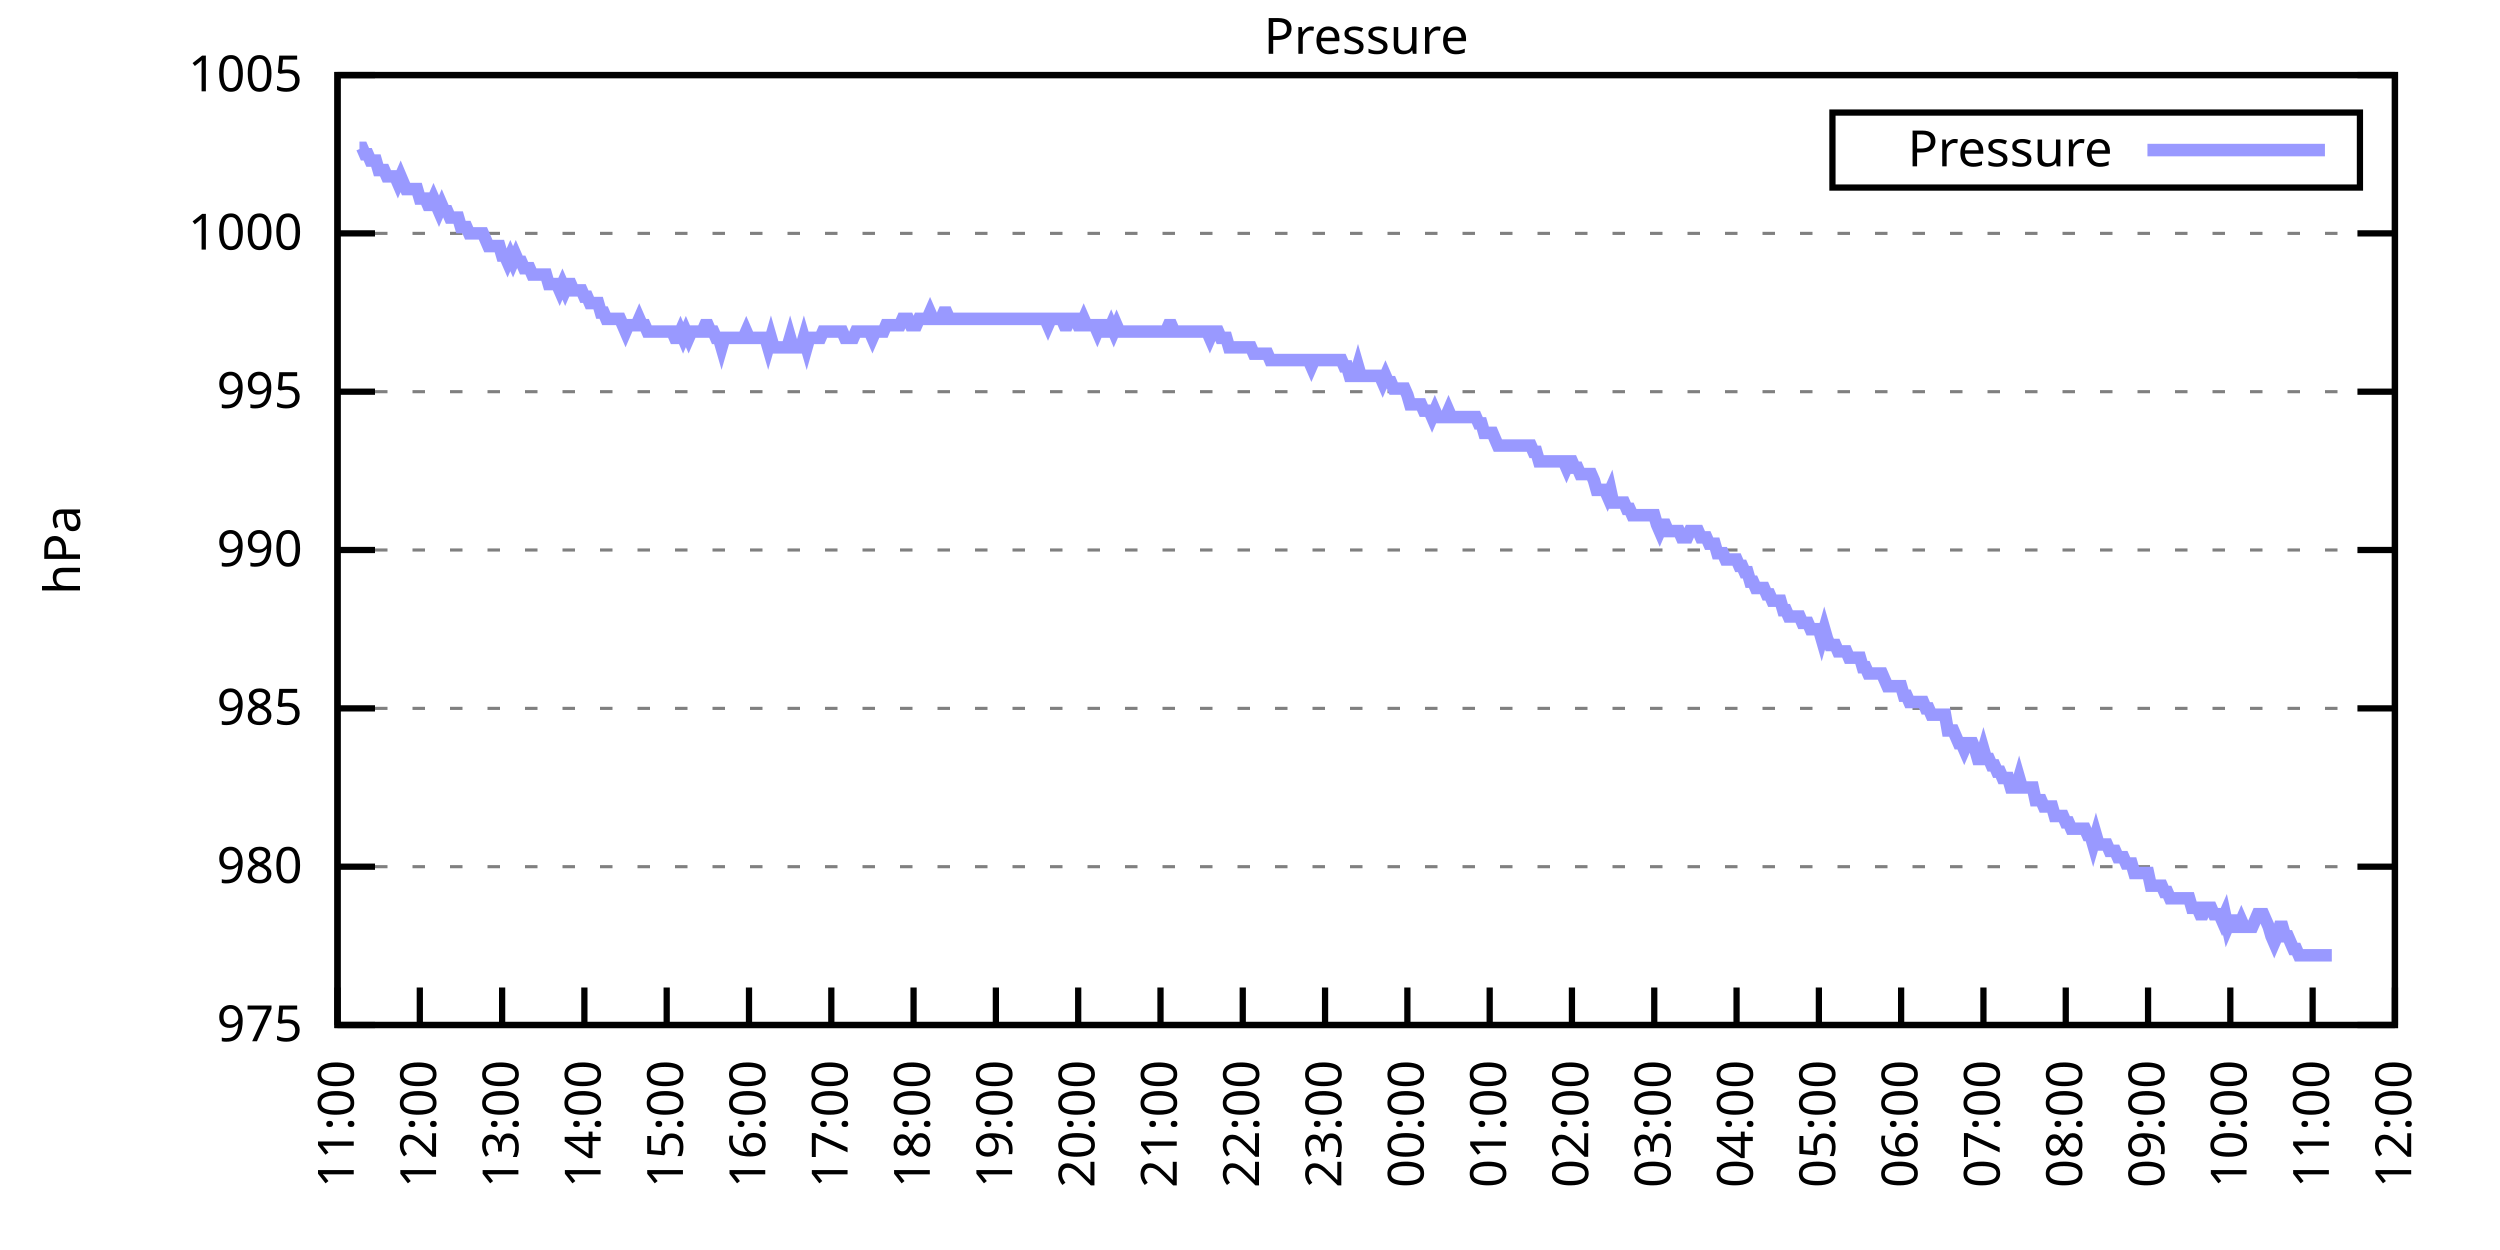
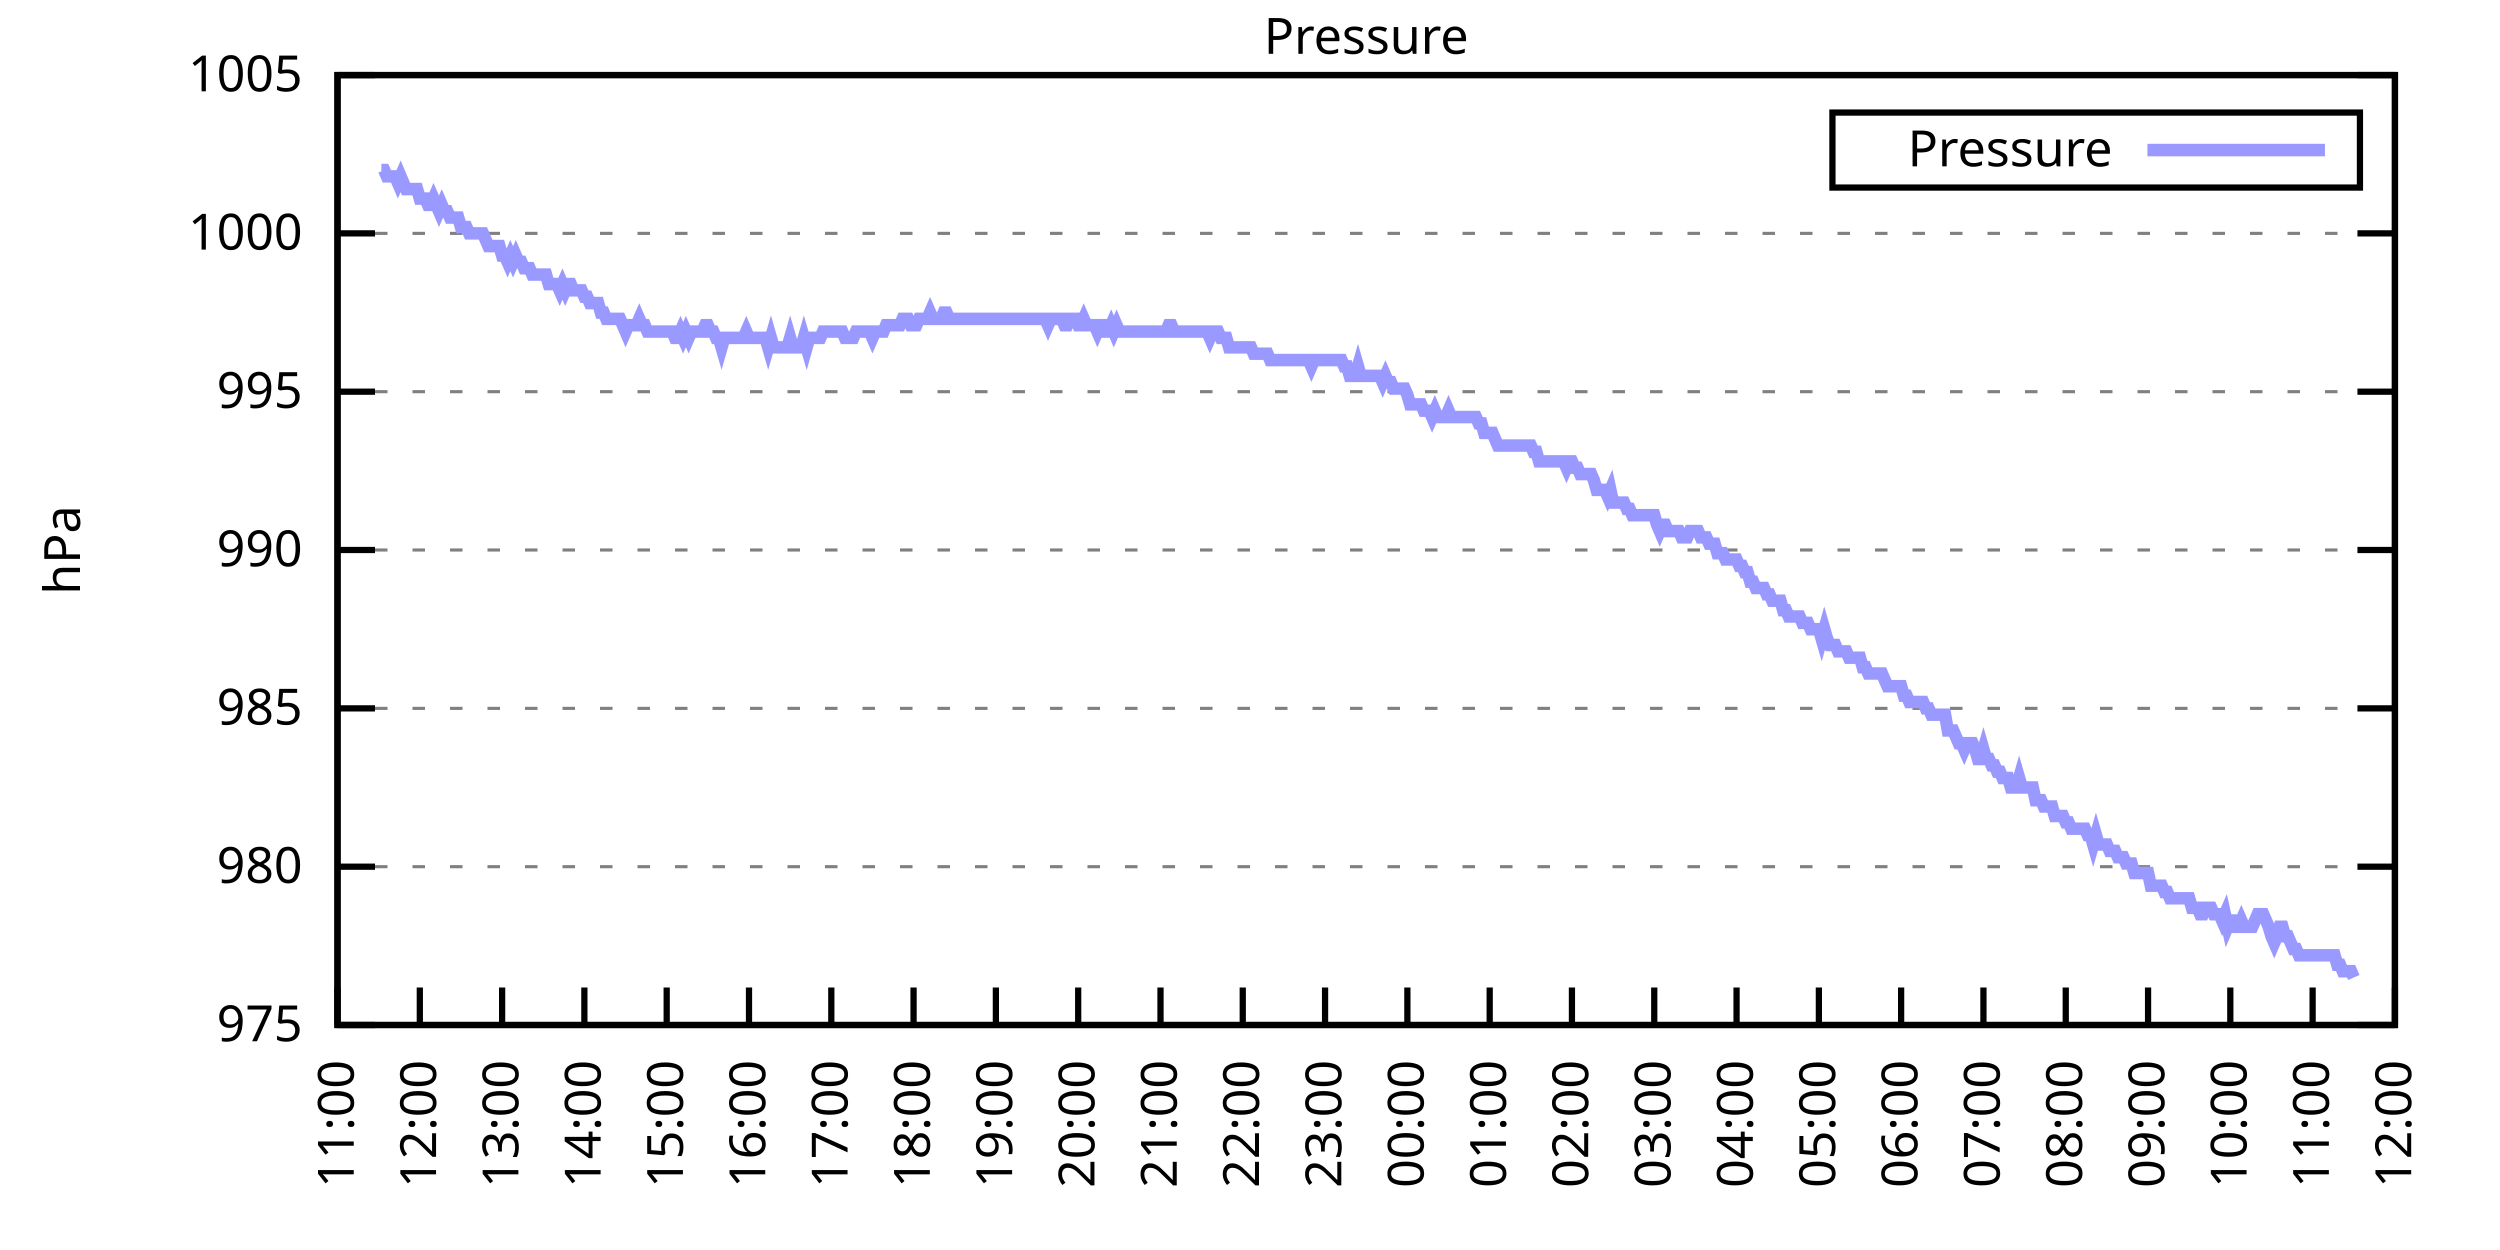
<svg xmlns="http://www.w3.org/2000/svg" xmlns:xlink="http://www.w3.org/1999/xlink" width="400" height="200" viewBox="0 0 400 200">
  <g id="gnuplot_canvas">
    <rect x="0" y="0" width="400" height="200" fill="none" />
    <defs>
      <circle id="gpDot" r="0.5" stroke-width="0.5" stroke="currentColor" />
      <path id="gpPt0" stroke-width="0.333" stroke="currentColor" d="M-1,0 h2 M0,-1 v2" />
      <path id="gpPt1" stroke-width="0.333" stroke="currentColor" d="M-1,-1 L1,1 M1,-1 L-1,1" />
      <path id="gpPt2" stroke-width="0.333" stroke="currentColor" d="M-1,0 L1,0 M0,-1 L0,1 M-1,-1 L1,1 M-1,1 L1,-1" />
      <rect id="gpPt3" stroke-width="0.333" stroke="currentColor" x="-1" y="-1" width="2" height="2" />
      <rect id="gpPt4" stroke-width="0.333" stroke="currentColor" fill="currentColor" x="-1" y="-1" width="2" height="2" />
      <circle id="gpPt5" stroke-width="0.333" stroke="currentColor" cx="0" cy="0" r="1" />
      <use xlink:href="#gpPt5" id="gpPt6" fill="currentColor" stroke="none" />
      <path id="gpPt7" stroke-width="0.333" stroke="currentColor" d="M0,-1.33 L-1.33,0.67 L1.33,0.67 z" />
      <use xlink:href="#gpPt7" id="gpPt8" fill="currentColor" stroke="none" />
      <use xlink:href="#gpPt7" id="gpPt9" stroke="currentColor" transform="rotate(180)" />
      <use xlink:href="#gpPt9" id="gpPt10" fill="currentColor" stroke="none" />
      <use xlink:href="#gpPt3" id="gpPt11" stroke="currentColor" transform="rotate(45)" />
      <use xlink:href="#gpPt11" id="gpPt12" fill="currentColor" stroke="none" />
      <path id="gpPt13" stroke-width="0.333" stroke="currentColor" d="M0,1.330 L1.265,0.411 L0.782,-1.067 L-0.782,-1.076 L-1.265,0.411 z" />
      <use xlink:href="#gpPt13" id="gpPt14" fill="currentColor" stroke="none" />
      <filter id="textbox" filterUnits="objectBoundingBox" x="0" y="0" height="1" width="1">
        <feFlood flood-color="white" flood-opacity="1" result="bgnd" />
        <feComposite in="SourceGraphic" in2="bgnd" operator="atop" />
      </filter>
      <filter id="greybox" filterUnits="objectBoundingBox" x="0" y="0" height="1" width="1">
        <feFlood flood-color="lightgrey" flood-opacity="1" result="grey" />
        <feComposite in="SourceGraphic" in2="grey" operator="atop" />
      </filter>
    </defs>
    <g fill="none" color="white" stroke="currentColor" stroke-width="1.00" stroke-linecap="butt" stroke-linejoin="miter">
</g>
    <g fill="none" color="black" stroke="currentColor" stroke-width="1.00" stroke-linecap="butt" stroke-linejoin="miter">
      <g stroke="none" shape-rendering="crispEdges">
        <polygon fill="rgb(255, 255, 255)" points="54.00,164.00 383.18,164.00 383.18,12.02 54.00,12.02 " />
      </g>
    </g>
    <g fill="none" color="black" stroke="currentColor" stroke-width="1.00" stroke-linecap="butt" stroke-linejoin="miter">
</g>
    <g fill="none" color="black" stroke="black" stroke-width="0.50" stroke-linecap="butt" stroke-linejoin="miter">
</g>
    <g fill="none" color="gray" stroke="currentColor" stroke-width="0.50" stroke-linecap="butt" stroke-linejoin="miter">
      <path stroke="gray" stroke-dasharray="2,4" class="gridline" d="M54.00,164.00 L383.19,164.00  " />
    </g>
    <g fill="none" color="gray" stroke="gray" stroke-width="1.00" stroke-linecap="butt" stroke-linejoin="miter">
</g>
    <g fill="none" color="black" stroke="currentColor" stroke-width="1.00" stroke-linecap="butt" stroke-linejoin="miter">
      <path stroke="black" d="M54.00,164.00 L60.00,164.00 M383.19,164.00 L377.19,164.00  " />
      <g transform="translate(48.40,166.60)" stroke="none" fill="black" font-family="Sans" font-size="8.00" text-anchor="end">
        <text>
          <tspan font-family="Sans"> 975</tspan>
        </text>
      </g>
    </g>
    <g fill="none" color="black" stroke="currentColor" stroke-width="1.00" stroke-linecap="butt" stroke-linejoin="miter">
</g>
    <g fill="none" color="black" stroke="black" stroke-width="0.50" stroke-linecap="butt" stroke-linejoin="miter">
</g>
    <g fill="none" color="gray" stroke="currentColor" stroke-width="0.50" stroke-linecap="butt" stroke-linejoin="miter">
      <path stroke="gray" stroke-dasharray="2,4" class="gridline" d="M54.00,138.67 L383.19,138.67  " />
    </g>
    <g fill="none" color="gray" stroke="gray" stroke-width="1.00" stroke-linecap="butt" stroke-linejoin="miter">
</g>
    <g fill="none" color="black" stroke="currentColor" stroke-width="1.00" stroke-linecap="butt" stroke-linejoin="miter">
      <path stroke="black" d="M54.00,138.67 L60.00,138.67 M383.19,138.67 L377.19,138.67  " />
      <g transform="translate(48.40,141.27)" stroke="none" fill="black" font-family="Sans" font-size="8.00" text-anchor="end">
        <text>
          <tspan font-family="Sans"> 980</tspan>
        </text>
      </g>
    </g>
    <g fill="none" color="black" stroke="currentColor" stroke-width="1.00" stroke-linecap="butt" stroke-linejoin="miter">
</g>
    <g fill="none" color="black" stroke="black" stroke-width="0.50" stroke-linecap="butt" stroke-linejoin="miter">
</g>
    <g fill="none" color="gray" stroke="currentColor" stroke-width="0.50" stroke-linecap="butt" stroke-linejoin="miter">
      <path stroke="gray" stroke-dasharray="2,4" class="gridline" d="M54.00,113.34 L383.19,113.34  " />
    </g>
    <g fill="none" color="gray" stroke="gray" stroke-width="1.00" stroke-linecap="butt" stroke-linejoin="miter">
</g>
    <g fill="none" color="black" stroke="currentColor" stroke-width="1.00" stroke-linecap="butt" stroke-linejoin="miter">
      <path stroke="black" d="M54.00,113.34 L60.00,113.34 M383.19,113.34 L377.19,113.34  " />
      <g transform="translate(48.40,115.94)" stroke="none" fill="black" font-family="Sans" font-size="8.00" text-anchor="end">
        <text>
          <tspan font-family="Sans"> 985</tspan>
        </text>
      </g>
    </g>
    <g fill="none" color="black" stroke="currentColor" stroke-width="1.00" stroke-linecap="butt" stroke-linejoin="miter">
</g>
    <g fill="none" color="black" stroke="black" stroke-width="0.50" stroke-linecap="butt" stroke-linejoin="miter">
</g>
    <g fill="none" color="gray" stroke="currentColor" stroke-width="0.50" stroke-linecap="butt" stroke-linejoin="miter">
      <path stroke="gray" stroke-dasharray="2,4" class="gridline" d="M54.00,88.00 L383.19,88.00  " />
    </g>
    <g fill="none" color="gray" stroke="gray" stroke-width="1.00" stroke-linecap="butt" stroke-linejoin="miter">
</g>
    <g fill="none" color="black" stroke="currentColor" stroke-width="1.00" stroke-linecap="butt" stroke-linejoin="miter">
      <path stroke="black" d="M54.00,88.00 L60.00,88.00 M383.19,88.00 L377.19,88.00  " />
      <g transform="translate(48.40,90.60)" stroke="none" fill="black" font-family="Sans" font-size="8.00" text-anchor="end">
        <text>
          <tspan font-family="Sans"> 990</tspan>
        </text>
      </g>
    </g>
    <g fill="none" color="black" stroke="currentColor" stroke-width="1.00" stroke-linecap="butt" stroke-linejoin="miter">
</g>
    <g fill="none" color="black" stroke="black" stroke-width="0.50" stroke-linecap="butt" stroke-linejoin="miter">
</g>
    <g fill="none" color="gray" stroke="currentColor" stroke-width="0.50" stroke-linecap="butt" stroke-linejoin="miter">
      <path stroke="gray" stroke-dasharray="2,4" class="gridline" d="M54.00,62.67 L383.19,62.67  " />
    </g>
    <g fill="none" color="gray" stroke="gray" stroke-width="1.00" stroke-linecap="butt" stroke-linejoin="miter">
</g>
    <g fill="none" color="black" stroke="currentColor" stroke-width="1.00" stroke-linecap="butt" stroke-linejoin="miter">
      <path stroke="black" d="M54.00,62.67 L60.00,62.67 M383.19,62.67 L377.19,62.67  " />
      <g transform="translate(48.40,65.27)" stroke="none" fill="black" font-family="Sans" font-size="8.00" text-anchor="end">
        <text>
          <tspan font-family="Sans"> 995</tspan>
        </text>
      </g>
    </g>
    <g fill="none" color="black" stroke="currentColor" stroke-width="1.00" stroke-linecap="butt" stroke-linejoin="miter">
</g>
    <g fill="none" color="black" stroke="black" stroke-width="0.50" stroke-linecap="butt" stroke-linejoin="miter">
</g>
    <g fill="none" color="gray" stroke="currentColor" stroke-width="0.50" stroke-linecap="butt" stroke-linejoin="miter">
      <path stroke="gray" stroke-dasharray="2,4" class="gridline" d="M54.00,37.34 L383.19,37.34  " />
    </g>
    <g fill="none" color="gray" stroke="gray" stroke-width="1.00" stroke-linecap="butt" stroke-linejoin="miter">
</g>
    <g fill="none" color="black" stroke="currentColor" stroke-width="1.00" stroke-linecap="butt" stroke-linejoin="miter">
      <path stroke="black" d="M54.00,37.34 L60.00,37.34 M383.19,37.34 L377.19,37.34  " />
      <g transform="translate(48.40,39.94)" stroke="none" fill="black" font-family="Sans" font-size="8.00" text-anchor="end">
        <text>
          <tspan font-family="Sans"> 1000</tspan>
        </text>
      </g>
    </g>
    <g fill="none" color="black" stroke="currentColor" stroke-width="1.00" stroke-linecap="butt" stroke-linejoin="miter">
</g>
    <g fill="none" color="black" stroke="black" stroke-width="0.50" stroke-linecap="butt" stroke-linejoin="miter">
</g>
    <g fill="none" color="gray" stroke="currentColor" stroke-width="0.50" stroke-linecap="butt" stroke-linejoin="miter">
      <path stroke="gray" stroke-dasharray="2,4" class="gridline" d="M54.00,12.01 L383.19,12.01  " />
    </g>
    <g fill="none" color="gray" stroke="gray" stroke-width="1.00" stroke-linecap="butt" stroke-linejoin="miter">
</g>
    <g fill="none" color="black" stroke="currentColor" stroke-width="1.00" stroke-linecap="butt" stroke-linejoin="miter">
      <path stroke="black" d="M54.00,12.01 L60.00,12.01 M383.19,12.01 L377.19,12.01  " />
      <g transform="translate(48.40,14.61)" stroke="none" fill="black" font-family="Sans" font-size="8.00" text-anchor="end">
        <text>
          <tspan font-family="Sans"> 1005</tspan>
        </text>
      </g>
    </g>
    <g fill="none" color="black" stroke="currentColor" stroke-width="1.00" stroke-linecap="butt" stroke-linejoin="miter">
      <path stroke="black" d="M54.00,164.00 L54.00,158.00  " />
      <g transform="translate(56.60,169.60) rotate(270.00)" stroke="none" fill="black" font-family="Sans" font-size="8.00" text-anchor="end">
        <text>
          <tspan font-family="Sans">11:00</tspan>
        </text>
      </g>
    </g>
    <g fill="none" color="black" stroke="currentColor" stroke-width="1.00" stroke-linecap="butt" stroke-linejoin="miter">
      <path stroke="black" d="M67.17,164.00 L67.17,158.00  " />
      <g transform="translate(69.77,169.60) rotate(270.00)" stroke="none" fill="black" font-family="Sans" font-size="8.00" text-anchor="end">
        <text>
          <tspan font-family="Sans">12:00</tspan>
        </text>
      </g>
    </g>
    <g fill="none" color="black" stroke="currentColor" stroke-width="1.00" stroke-linecap="butt" stroke-linejoin="miter">
      <path stroke="black" d="M80.34,164.00 L80.34,158.00  " />
      <g transform="translate(82.94,169.60) rotate(270.00)" stroke="none" fill="black" font-family="Sans" font-size="8.00" text-anchor="end">
        <text>
          <tspan font-family="Sans">13:00</tspan>
        </text>
      </g>
    </g>
    <g fill="none" color="black" stroke="currentColor" stroke-width="1.00" stroke-linecap="butt" stroke-linejoin="miter">
      <path stroke="black" d="M93.50,164.00 L93.50,158.00  " />
      <g transform="translate(96.10,169.60) rotate(270.00)" stroke="none" fill="black" font-family="Sans" font-size="8.00" text-anchor="end">
        <text>
          <tspan font-family="Sans">14:00</tspan>
        </text>
      </g>
    </g>
    <g fill="none" color="black" stroke="currentColor" stroke-width="1.00" stroke-linecap="butt" stroke-linejoin="miter">
      <path stroke="black" d="M106.67,164.00 L106.67,158.00  " />
      <g transform="translate(109.27,169.60) rotate(270.00)" stroke="none" fill="black" font-family="Sans" font-size="8.00" text-anchor="end">
        <text>
          <tspan font-family="Sans">15:00</tspan>
        </text>
      </g>
    </g>
    <g fill="none" color="black" stroke="currentColor" stroke-width="1.00" stroke-linecap="butt" stroke-linejoin="miter">
      <path stroke="black" d="M119.84,164.00 L119.84,158.00  " />
      <g transform="translate(122.44,169.60) rotate(270.00)" stroke="none" fill="black" font-family="Sans" font-size="8.00" text-anchor="end">
        <text>
          <tspan font-family="Sans">16:00</tspan>
        </text>
      </g>
    </g>
    <g fill="none" color="black" stroke="currentColor" stroke-width="1.00" stroke-linecap="butt" stroke-linejoin="miter">
      <path stroke="black" d="M133.01,164.00 L133.01,158.00  " />
      <g transform="translate(135.61,169.60) rotate(270.00)" stroke="none" fill="black" font-family="Sans" font-size="8.00" text-anchor="end">
        <text>
          <tspan font-family="Sans">17:00</tspan>
        </text>
      </g>
    </g>
    <g fill="none" color="black" stroke="currentColor" stroke-width="1.00" stroke-linecap="butt" stroke-linejoin="miter">
      <path stroke="black" d="M146.17,164.00 L146.17,158.00  " />
      <g transform="translate(148.77,169.60) rotate(270.00)" stroke="none" fill="black" font-family="Sans" font-size="8.00" text-anchor="end">
        <text>
          <tspan font-family="Sans">18:00</tspan>
        </text>
      </g>
    </g>
    <g fill="none" color="black" stroke="currentColor" stroke-width="1.00" stroke-linecap="butt" stroke-linejoin="miter">
      <path stroke="black" d="M159.34,164.00 L159.34,158.00  " />
      <g transform="translate(161.94,169.60) rotate(270.00)" stroke="none" fill="black" font-family="Sans" font-size="8.00" text-anchor="end">
        <text>
          <tspan font-family="Sans">19:00</tspan>
        </text>
      </g>
    </g>
    <g fill="none" color="black" stroke="currentColor" stroke-width="1.00" stroke-linecap="butt" stroke-linejoin="miter">
      <path stroke="black" d="M172.51,164.00 L172.51,158.00  " />
      <g transform="translate(175.11,169.60) rotate(270.00)" stroke="none" fill="black" font-family="Sans" font-size="8.00" text-anchor="end">
        <text>
          <tspan font-family="Sans">20:00</tspan>
        </text>
      </g>
    </g>
    <g fill="none" color="black" stroke="currentColor" stroke-width="1.00" stroke-linecap="butt" stroke-linejoin="miter">
      <path stroke="black" d="M185.68,164.00 L185.68,158.00  " />
      <g transform="translate(188.28,169.60) rotate(270.00)" stroke="none" fill="black" font-family="Sans" font-size="8.00" text-anchor="end">
        <text>
          <tspan font-family="Sans">21:00</tspan>
        </text>
      </g>
    </g>
    <g fill="none" color="black" stroke="currentColor" stroke-width="1.00" stroke-linecap="butt" stroke-linejoin="miter">
      <path stroke="black" d="M198.84,164.00 L198.84,158.00  " />
      <g transform="translate(201.44,169.60) rotate(270.00)" stroke="none" fill="black" font-family="Sans" font-size="8.00" text-anchor="end">
        <text>
          <tspan font-family="Sans">22:00</tspan>
        </text>
      </g>
    </g>
    <g fill="none" color="black" stroke="currentColor" stroke-width="1.00" stroke-linecap="butt" stroke-linejoin="miter">
      <path stroke="black" d="M212.01,164.00 L212.01,158.00  " />
      <g transform="translate(214.61,169.60) rotate(270.00)" stroke="none" fill="black" font-family="Sans" font-size="8.00" text-anchor="end">
        <text>
          <tspan font-family="Sans">23:00</tspan>
        </text>
      </g>
    </g>
    <g fill="none" color="black" stroke="currentColor" stroke-width="1.00" stroke-linecap="butt" stroke-linejoin="miter">
      <path stroke="black" d="M225.18,164.00 L225.18,158.00  " />
      <g transform="translate(227.78,169.60) rotate(270.00)" stroke="none" fill="black" font-family="Sans" font-size="8.00" text-anchor="end">
        <text>
          <tspan font-family="Sans">00:00</tspan>
        </text>
      </g>
    </g>
    <g fill="none" color="black" stroke="currentColor" stroke-width="1.00" stroke-linecap="butt" stroke-linejoin="miter">
      <path stroke="black" d="M238.35,164.00 L238.35,158.00  " />
      <g transform="translate(240.95,169.60) rotate(270.00)" stroke="none" fill="black" font-family="Sans" font-size="8.00" text-anchor="end">
        <text>
          <tspan font-family="Sans">01:00</tspan>
        </text>
      </g>
    </g>
    <g fill="none" color="black" stroke="currentColor" stroke-width="1.00" stroke-linecap="butt" stroke-linejoin="miter">
      <path stroke="black" d="M251.51,164.00 L251.51,158.00  " />
      <g transform="translate(254.11,169.60) rotate(270.00)" stroke="none" fill="black" font-family="Sans" font-size="8.00" text-anchor="end">
        <text>
          <tspan font-family="Sans">02:00</tspan>
        </text>
      </g>
    </g>
    <g fill="none" color="black" stroke="currentColor" stroke-width="1.00" stroke-linecap="butt" stroke-linejoin="miter">
      <path stroke="black" d="M264.68,164.00 L264.68,158.00  " />
      <g transform="translate(267.28,169.60) rotate(270.00)" stroke="none" fill="black" font-family="Sans" font-size="8.00" text-anchor="end">
        <text>
          <tspan font-family="Sans">03:00</tspan>
        </text>
      </g>
    </g>
    <g fill="none" color="black" stroke="currentColor" stroke-width="1.00" stroke-linecap="butt" stroke-linejoin="miter">
      <path stroke="black" d="M277.85,164.00 L277.85,158.00  " />
      <g transform="translate(280.45,169.60) rotate(270.00)" stroke="none" fill="black" font-family="Sans" font-size="8.00" text-anchor="end">
        <text>
          <tspan font-family="Sans">04:00</tspan>
        </text>
      </g>
    </g>
    <g fill="none" color="black" stroke="currentColor" stroke-width="1.00" stroke-linecap="butt" stroke-linejoin="miter">
      <path stroke="black" d="M291.02,164.00 L291.02,158.00  " />
      <g transform="translate(293.62,169.60) rotate(270.00)" stroke="none" fill="black" font-family="Sans" font-size="8.00" text-anchor="end">
        <text>
          <tspan font-family="Sans">05:00</tspan>
        </text>
      </g>
    </g>
    <g fill="none" color="black" stroke="currentColor" stroke-width="1.00" stroke-linecap="butt" stroke-linejoin="miter">
      <path stroke="black" d="M304.18,164.00 L304.18,158.00  " />
      <g transform="translate(306.78,169.60) rotate(270.00)" stroke="none" fill="black" font-family="Sans" font-size="8.00" text-anchor="end">
        <text>
          <tspan font-family="Sans">06:00</tspan>
        </text>
      </g>
    </g>
    <g fill="none" color="black" stroke="currentColor" stroke-width="1.00" stroke-linecap="butt" stroke-linejoin="miter">
      <path stroke="black" d="M317.35,164.00 L317.35,158.00  " />
      <g transform="translate(319.95,169.60) rotate(270.00)" stroke="none" fill="black" font-family="Sans" font-size="8.00" text-anchor="end">
        <text>
          <tspan font-family="Sans">07:00</tspan>
        </text>
      </g>
    </g>
    <g fill="none" color="black" stroke="currentColor" stroke-width="1.00" stroke-linecap="butt" stroke-linejoin="miter">
      <path stroke="black" d="M330.52,164.00 L330.52,158.00  " />
      <g transform="translate(333.12,169.60) rotate(270.00)" stroke="none" fill="black" font-family="Sans" font-size="8.00" text-anchor="end">
        <text>
          <tspan font-family="Sans">08:00</tspan>
        </text>
      </g>
    </g>
    <g fill="none" color="black" stroke="currentColor" stroke-width="1.00" stroke-linecap="butt" stroke-linejoin="miter">
      <path stroke="black" d="M343.69,164.00 L343.69,158.00  " />
      <g transform="translate(346.29,169.60) rotate(270.00)" stroke="none" fill="black" font-family="Sans" font-size="8.00" text-anchor="end">
        <text>
          <tspan font-family="Sans">09:00</tspan>
        </text>
      </g>
    </g>
    <g fill="none" color="black" stroke="currentColor" stroke-width="1.00" stroke-linecap="butt" stroke-linejoin="miter">
      <path stroke="black" d="M356.85,164.00 L356.85,158.00  " />
      <g transform="translate(359.45,169.60) rotate(270.00)" stroke="none" fill="black" font-family="Sans" font-size="8.00" text-anchor="end">
        <text>
          <tspan font-family="Sans">10:00</tspan>
        </text>
      </g>
    </g>
    <g fill="none" color="black" stroke="currentColor" stroke-width="1.00" stroke-linecap="butt" stroke-linejoin="miter">
      <path stroke="black" d="M370.02,164.00 L370.02,158.00  " />
      <g transform="translate(372.62,169.60) rotate(270.00)" stroke="none" fill="black" font-family="Sans" font-size="8.00" text-anchor="end">
        <text>
          <tspan font-family="Sans">11:00</tspan>
        </text>
      </g>
    </g>
    <g fill="none" color="black" stroke="currentColor" stroke-width="1.00" stroke-linecap="butt" stroke-linejoin="miter">
      <path stroke="black" d="M383.19,164.00 L383.19,158.00  " />
      <g transform="translate(385.79,169.60) rotate(270.00)" stroke="none" fill="black" font-family="Sans" font-size="8.00" text-anchor="end">
        <text>
          <tspan font-family="Sans">12:00</tspan>
        </text>
      </g>
    </g>
    <g fill="none" color="black" stroke="currentColor" stroke-width="1.00" stroke-linecap="butt" stroke-linejoin="miter">
</g>
    <g fill="none" color="black" stroke="currentColor" stroke-width="1.00" stroke-linecap="butt" stroke-linejoin="miter">
      <path stroke="black" d="M54.00,12.01 L54.00,164.00 L383.19,164.00 L383.19,12.01 L54.00,12.01 Z  " />
    </g>
    <g fill="none" color="black" stroke="currentColor" stroke-width="1.00" stroke-linecap="butt" stroke-linejoin="miter">
</g>
    <g fill="none" color="black" stroke="currentColor" stroke-width="1.00" stroke-linecap="butt" stroke-linejoin="miter">
      <path stroke="black" d="M293.19,30.01 L293.19,18.01 L377.59,18.01 L377.59,30.01 L293.19,30.01 Z  " />
    </g>
    <g id="Pressure_plot_1">
      <g fill="none" color="white" stroke="black" stroke-width="2.00" stroke-linecap="butt" stroke-linejoin="miter">
</g>
      <g fill="none" color="black" stroke="currentColor" stroke-width="2.00" stroke-linecap="butt" stroke-linejoin="miter">
        <g transform="translate(337.99,26.61)" stroke="none" fill="black" font-family="Sans" font-size="8.00" text-anchor="end">
          <text>
            <tspan font-family="Sans">Pressure</tspan>
          </text>
        </g>
      </g>
      <g fill="none" color="black" stroke="currentColor" stroke-width="2.00" stroke-linecap="butt" stroke-linejoin="miter">
-         <path stroke="rgb(153, 153, 255)" d="M343.59,24.01 L371.99,24.01 M57.51,23.66 L57.95,23.66 L58.39,24.68 L58.83,24.68 L59.27,25.69 L59.71,25.69   L60.14,25.69 L60.58,27.21 L61.02,27.21 L61.46,27.21 L61.90,28.22 L62.34,28.22 L62.78,28.22 L63.22,28.22   L63.66,29.24 L64.10,28.22 L64.53,29.24 L64.97,30.25 L65.41,30.25 L65.85,30.25 L66.29,30.25 L66.73,30.25   L67.17,31.77 L67.61,31.77 L68.05,31.77 L68.48,32.78 L68.92,32.78 L69.36,31.77 L69.80,32.78 L70.24,33.80   L70.68,32.78 L71.12,33.80 L71.56,33.80 L72.00,34.81 L72.43,34.81 L72.87,34.81 L73.31,34.81 L73.75,36.33   L74.19,36.33 L74.63,36.33 L75.07,37.34 L75.51,37.34 L75.95,37.34 L76.38,37.34 L76.82,37.34 L77.26,37.34   L77.70,38.35 L78.14,39.37 L78.58,39.37 L79.02,39.37 L79.46,39.37 L79.90,39.37 L80.34,40.89 L80.77,40.89   L81.21,41.90 L81.65,40.89 L82.09,41.90 L82.53,40.89 L82.97,41.90 L83.41,41.90 L83.85,42.91 L84.29,42.91   L84.72,42.91 L85.16,43.93 L85.60,43.93 L86.04,43.93 L86.48,43.93 L86.92,43.93 L87.36,43.93 L87.80,45.45   L88.24,45.45 L88.67,45.45 L89.11,45.45 L89.55,46.46 L89.99,45.45 L90.43,46.46 L90.87,45.45 L91.31,45.45   L91.75,46.46 L92.19,46.46 L92.62,46.46 L93.06,46.46 L93.50,47.47 L93.94,47.47 L94.38,48.49 L94.82,48.49   L95.26,48.49 L95.70,48.49 L96.14,50.01 L96.58,50.01 L97.01,51.02 L97.45,51.02 L97.89,51.02 L98.33,51.02   L98.77,51.02 L99.21,51.02 L99.65,52.03 L100.09,53.05 L100.53,52.03 L100.96,52.03 L101.40,52.03 L101.84,52.03   L102.28,51.02 L102.72,52.03 L103.16,52.03 L103.60,53.05 L104.04,53.05 L104.48,53.05 L104.91,53.05 L105.35,53.05   L105.79,53.05 L106.23,53.05 L106.67,53.05 L107.11,53.05 L107.55,53.05 L107.99,54.06 L108.43,54.06 L108.87,53.05   L109.30,54.06 L109.74,53.05 L110.18,54.06 L110.62,53.05 L111.06,53.05 L111.50,53.05 L111.94,53.05 L112.38,53.05   L112.82,52.03 L113.25,52.03 L113.69,53.05 L114.13,53.05 L114.57,54.06 L115.01,54.06 L115.45,55.58 L115.89,54.06   L116.33,54.06 L116.77,54.06 L117.20,54.06 L117.64,54.06 L118.08,54.06 L118.52,54.06 L118.96,54.06 L119.40,53.05   L119.84,54.06 L120.28,54.06 L120.72,54.06 L121.15,54.06 L121.59,54.06 L122.03,54.06 L122.47,54.06 L122.91,55.58   L123.35,54.06 L123.79,55.58 L124.23,55.58 L124.67,55.58 L125.11,55.58 L125.54,55.58 L125.98,55.58 L126.42,54.06   L126.86,55.58 L127.30,55.58 L127.74,55.58 L128.18,55.58 L128.62,54.06 L129.06,55.58 L129.49,54.06 L129.93,54.06   L130.37,54.06 L130.81,54.06 L131.25,54.06 L131.69,53.05 L132.13,53.05 L132.57,53.05 L133.01,53.05 L133.44,53.05   L133.88,53.05 L134.32,53.05 L134.76,53.05 L135.20,54.06 L135.64,54.06 L136.08,54.06 L136.52,54.06 L136.96,53.05   L137.39,53.05 L137.83,53.05 L138.27,53.05 L138.71,53.05 L139.15,53.05 L139.59,54.06 L140.03,53.05 L140.47,53.05   L140.91,53.05 L141.35,53.05 L141.78,52.03 L142.22,52.03 L142.66,52.03 L143.10,52.03 L143.54,52.03 L143.98,52.03   L144.42,51.02 L144.86,51.02 L145.30,51.02 L145.73,52.03 L146.17,52.03 L146.61,52.03 L147.05,51.02 L147.49,51.02   L147.93,51.02 L148.37,51.02 L148.81,50.01 L149.25,51.02 L149.68,51.02 L150.12,51.02 L150.56,51.02 L151.00,50.01   L151.44,50.01 L151.88,51.02 L152.32,51.02 L152.76,51.02 L153.20,51.02 L153.63,51.02 L154.07,51.02 L154.51,51.02   L154.95,51.02 L155.39,51.02 L155.83,51.02 L156.27,51.02 L156.71,51.02 L157.15,51.02 L157.59,51.02 L158.02,51.02   L158.46,51.02 L158.90,51.02 L159.34,51.02 L159.78,51.02 L160.22,51.02 L160.66,51.02 L161.10,51.02 L161.54,51.02   L161.97,51.02 L162.41,51.02 L162.85,51.02 L163.29,51.02 L163.73,51.02 L164.17,51.02 L164.61,51.02 L165.05,51.02   L165.49,51.02 L165.92,51.02 L166.36,51.02 L166.80,51.02 L167.24,51.02 L167.68,52.03 L168.12,51.02 L168.56,51.02   L169.00,51.02 L169.44,51.02 L169.87,51.02 L170.31,52.03 L170.75,52.03 L171.19,51.02 L171.63,51.02 L172.07,51.02   L172.51,52.03 L172.95,52.03 L173.39,51.02 L173.83,52.03 L174.26,52.03 L174.70,52.03 L175.14,52.03 L175.58,53.05   L176.02,52.03 L176.46,52.03 L176.90,53.05 L177.34,53.05 L177.78,52.03 L178.21,53.05 L178.65,52.03 L179.09,53.05   L179.53,53.05 L179.97,53.05 L180.41,53.05 L180.85,53.05 L181.29,53.05 L181.73,53.05 L182.16,53.05 L182.60,53.05   L183.04,53.05 L183.48,53.05 L183.92,53.05 L184.36,53.05 L184.80,53.05 L185.24,53.05 L185.68,53.05 L186.11,53.05   L186.55,53.05 L186.99,52.03 L187.43,52.03 L187.87,53.05 L188.31,53.05 L188.75,53.05 L189.19,53.05 L189.63,53.05   L190.07,53.05 L190.50,53.05 L190.94,53.05 L191.38,53.05 L191.82,53.05 L192.26,53.05 L192.70,53.05 L193.14,53.05   L193.58,54.06 L194.02,53.05 L194.45,53.05 L194.89,53.05 L195.33,54.06 L195.77,54.06 L196.21,54.06 L196.65,55.58   L197.09,55.58 L197.53,55.58 L197.97,55.58 L198.40,55.58 L198.84,55.58 L199.28,55.58 L199.72,55.58 L200.16,55.58   L200.60,56.59 L201.04,56.59 L201.48,56.59 L201.92,56.59 L202.35,56.59 L202.79,56.59 L203.23,57.61 L203.67,57.61   L204.11,57.61 L204.55,57.61 L204.99,57.61 L205.43,57.61 L205.87,57.61 L206.31,57.61 L206.74,57.61 L207.18,57.61   L207.62,57.61 L208.06,57.61 L208.50,57.61 L208.94,57.61 L209.38,57.61 L209.82,58.62 L210.26,57.61 L210.69,57.61   L211.13,57.61 L211.57,57.61 L212.01,57.61 L212.45,57.61 L212.89,57.61 L213.33,57.61 L213.77,57.61 L214.21,57.61   L214.64,57.61 L215.08,58.62 L215.52,58.62 L215.96,60.14 L216.40,60.14 L216.84,60.14 L217.28,58.62 L217.72,60.14   L218.16,60.14 L218.60,60.14 L219.03,60.14 L219.47,60.14 L219.91,60.14 L220.35,60.14 L220.79,60.14 L221.23,61.15   L221.67,60.14 L222.11,61.15 L222.55,61.15 L222.98,62.17 L223.42,62.17 L223.86,62.17 L224.30,62.17 L224.74,62.17   L225.18,63.18 L225.62,64.70 L226.06,64.70 L226.50,64.70 L226.93,64.70 L227.37,64.70 L227.81,65.71 L228.25,65.71   L228.69,65.71 L229.13,66.73 L229.57,65.71 L230.01,66.73 L230.45,66.73 L230.88,66.73 L231.32,66.73 L231.76,65.71   L232.20,66.73 L232.64,66.73 L233.08,66.73 L233.52,66.73 L233.96,66.73 L234.40,66.73 L234.84,66.73 L235.27,66.73   L235.71,66.73 L236.15,66.73 L236.59,67.74 L237.03,67.74 L237.47,69.26 L237.91,69.26 L238.35,69.26 L238.79,69.26   L239.22,70.27 L239.66,71.29 L240.10,71.29 L240.54,71.29 L240.98,71.29 L241.42,71.29 L241.86,71.29 L242.30,71.29   L242.74,71.29 L243.17,71.29 L243.61,71.29 L244.05,71.29 L244.49,71.29 L244.93,71.29 L245.37,72.30 L245.81,72.30   L246.25,73.82 L246.69,73.82 L247.12,73.82 L247.56,73.82 L248.00,73.82 L248.44,73.82 L248.88,73.82 L249.32,73.82   L249.76,73.82 L250.20,73.82 L250.64,74.83 L251.08,73.82 L251.51,73.82 L251.95,74.83 L252.39,74.83 L252.83,75.85   L253.27,75.85 L253.71,75.85 L254.15,75.85 L254.59,75.85 L255.03,76.86 L255.46,78.38 L255.90,78.38 L256.34,78.38   L256.78,78.38 L257.22,79.39 L257.66,78.38 L258.10,80.41 L258.54,80.41 L258.98,80.41 L259.41,80.41 L259.85,80.41   L260.29,81.42 L260.73,81.42 L261.17,82.43 L261.61,82.43 L262.05,82.43 L262.49,82.43 L262.93,82.43 L263.36,82.43   L263.80,82.43 L264.24,82.43 L264.68,82.43 L265.12,83.95 L265.56,84.97 L266.00,83.95 L266.44,83.95 L266.88,84.97   L267.32,84.97 L267.75,84.97 L268.19,84.97 L268.63,84.97 L269.07,85.98 L269.51,85.98 L269.95,85.98 L270.39,84.97   L270.83,84.97 L271.27,84.97 L271.70,84.97 L272.14,85.98 L272.58,85.98 L273.02,85.98 L273.46,86.99 L273.90,86.99   L274.34,86.99 L274.78,88.51 L275.22,88.51 L275.65,88.51 L276.09,89.52 L276.53,89.52 L276.97,89.52 L277.41,89.52   L277.85,89.52 L278.29,90.54 L278.73,90.54 L279.17,91.55 L279.60,91.55 L280.04,93.07 L280.48,93.07 L280.92,94.08   L281.36,94.08 L281.80,94.08 L282.24,94.08 L282.68,95.10 L283.12,95.10 L283.56,96.11 L283.99,96.11 L284.43,96.11   L284.87,96.11 L285.31,97.63 L285.75,97.63 L286.19,98.64 L286.63,98.64 L287.07,98.64 L287.51,98.64 L287.94,98.64   L288.38,99.66 L288.82,99.66 L289.26,99.66 L289.70,100.67 L290.14,100.67 L290.58,100.67 L291.02,100.67 L291.46,102.19   L291.89,100.67 L292.33,102.19 L292.77,103.20 L293.21,103.20 L293.65,103.20 L294.09,104.22 L294.53,104.22 L294.97,104.22   L295.41,104.22 L295.84,105.23 L296.28,105.23 L296.72,105.23 L297.16,105.23 L297.60,105.23 L298.04,106.75 L298.48,106.75   L298.92,107.76 L299.36,107.76 L299.80,107.76 L300.23,107.76 L300.67,107.76 L301.11,107.76 L301.55,108.78 L301.99,109.79   L302.43,109.79 L302.87,109.79 L303.31,109.79 L303.75,109.79 L304.18,109.79 L304.62,111.31 L305.06,111.31 L305.50,112.32   L305.94,112.32 L306.38,112.32 L306.82,112.32 L307.26,112.32 L307.70,112.32 L308.13,113.34 L308.57,113.34 L309.01,114.35   L309.45,114.35 L309.89,114.35 L310.33,114.35 L310.77,114.35 L311.21,114.35 L311.65,116.88 L312.08,116.88 L312.52,116.88   L312.96,117.90 L313.40,118.91 L313.84,118.91 L314.28,119.92 L314.72,118.91 L315.16,118.91 L315.60,118.91 L316.04,119.92   L316.47,121.44 L316.91,121.44 L317.35,119.92 L317.79,121.44 L318.23,121.44 L318.67,122.46 L319.11,122.46 L319.55,123.47   L319.99,123.47 L320.42,124.48 L320.86,124.48 L321.30,124.48 L321.74,126.00 L322.18,126.00 L322.62,126.00 L323.06,124.48   L323.50,126.00 L323.94,126.00 L324.37,126.00 L324.81,126.00 L325.25,126.00 L325.69,128.03 L326.13,128.03 L326.57,128.03   L327.01,129.04 L327.45,129.04 L327.89,129.04 L328.33,129.04 L328.76,130.56 L329.20,130.56 L329.64,130.56 L330.08,130.56   L330.52,131.58 L330.96,131.58 L331.40,132.59 L331.84,132.59 L332.28,132.59 L332.71,132.59 L333.15,132.59 L333.59,132.59   L334.03,133.60 L334.47,133.60 L334.91,135.12 L335.35,133.60 L335.79,135.12 L336.23,135.12 L336.66,135.12 L337.10,135.12   L337.54,136.14 L337.98,136.14 L338.42,136.14 L338.86,137.15 L339.30,137.15 L339.74,137.15 L340.18,138.16 L340.61,138.16   L341.05,138.16 L341.49,139.68 L341.93,139.68 L342.37,139.68 L342.81,139.68 L343.25,139.68 L343.69,139.68 L344.13,141.71   L344.57,141.71 L345.00,141.71 L345.44,141.71 L345.88,141.71 L346.32,142.72 L346.76,142.72 L347.20,143.73 L347.64,143.73   L348.08,143.73 L348.52,143.73 L348.95,143.73 L349.39,143.73 L349.83,143.73 L350.27,143.73 L350.71,145.25 L351.15,145.25   L351.59,145.25 L352.03,146.27 L352.47,146.27 L352.90,145.25 L353.34,145.25 L353.78,145.25 L354.22,146.27 L354.66,146.27   L355.10,146.27 L355.54,147.28 L355.98,146.27 L356.42,148.29 L356.85,147.28 L357.29,147.28 L357.73,148.29 L358.17,148.29   L358.61,147.28 L359.05,148.29 L359.49,148.29 L359.93,148.29 L360.37,148.29 L360.81,147.28 L361.24,146.27 L361.68,146.27   L362.12,146.27 L362.56,147.28 L363.00,148.29 L363.44,149.81 L363.88,150.83 L364.32,149.81 L364.76,148.29 L365.19,148.29   L365.63,149.81 L366.07,149.81 L366.51,150.83 L366.95,151.84 L367.39,151.84 L367.83,152.85 L368.27,152.85 L368.71,152.85   L369.14,152.85 L369.58,152.85 L370.02,152.85 L370.46,152.85 L370.90,152.85 L371.34,152.85 L371.78,152.85 L372.22,152.85   L372.66,152.85 L373.09,152.85  " />
+         <path stroke="rgb(153, 153, 255)" d="M343.59,24.01 L371.99,24.01 M61.02,27.21 L61.46,27.21 L61.90,28.22 L62.34,28.22 L62.78,28.22 L63.22,28.22   L63.66,29.24 L64.10,28.22 L64.53,29.24 L64.97,30.25 L65.41,30.25 L65.85,30.25 L66.29,30.25 L66.73,30.25   L67.17,31.77 L67.61,31.77 L68.05,31.77 L68.48,32.78 L68.92,32.78 L69.36,31.77 L69.80,32.78 L70.24,33.80   L70.68,32.78 L71.12,33.80 L71.56,33.80 L72.00,34.81 L72.43,34.81 L72.87,34.81 L73.31,34.81 L73.75,36.33   L74.19,36.33 L74.63,36.33 L75.07,37.34 L75.51,37.34 L75.95,37.34 L76.38,37.34 L76.82,37.34 L77.26,37.34   L77.70,38.35 L78.14,39.37 L78.58,39.37 L79.02,39.37 L79.46,39.37 L79.90,39.37 L80.34,40.89 L80.77,40.89   L81.21,41.90 L81.65,40.89 L82.09,41.90 L82.53,40.89 L82.97,41.90 L83.41,41.90 L83.85,42.91 L84.29,42.91   L84.72,42.91 L85.16,43.93 L85.60,43.93 L86.04,43.93 L86.48,43.93 L86.92,43.93 L87.36,43.93 L87.80,45.45   L88.24,45.45 L88.67,45.45 L89.11,45.45 L89.55,46.46 L89.99,45.45 L90.43,46.46 L90.87,45.45 L91.31,45.45   L91.75,46.46 L92.19,46.46 L92.62,46.46 L93.06,46.46 L93.50,47.47 L93.94,47.47 L94.38,48.49 L94.82,48.49   L95.26,48.49 L95.70,48.49 L96.14,50.01 L96.58,50.01 L97.01,51.02 L97.45,51.02 L97.89,51.02 L98.33,51.02   L98.77,51.02 L99.21,51.02 L99.65,52.03 L100.09,53.05 L100.53,52.03 L100.96,52.03 L101.40,52.03 L101.84,52.03   L102.28,51.02 L102.72,52.03 L103.16,52.03 L103.60,53.05 L104.04,53.05 L104.48,53.05 L104.91,53.05 L105.35,53.05   L105.79,53.05 L106.23,53.05 L106.67,53.05 L107.11,53.05 L107.55,53.05 L107.99,54.06 L108.43,54.06 L108.87,53.05   L109.30,54.06 L109.74,53.05 L110.18,54.06 L110.62,53.05 L111.06,53.05 L111.50,53.05 L111.94,53.05 L112.38,53.05   L112.82,52.03 L113.25,52.03 L113.69,53.05 L114.13,53.05 L114.57,54.06 L115.01,54.06 L115.45,55.58 L115.89,54.06   L116.33,54.06 L116.77,54.06 L117.20,54.06 L117.64,54.06 L118.08,54.06 L118.52,54.06 L118.96,54.06 L119.40,53.05   L119.84,54.06 L120.28,54.06 L120.72,54.06 L121.15,54.06 L121.59,54.06 L122.03,54.06 L122.47,54.06 L122.91,55.58   L123.35,54.06 L123.79,55.58 L124.23,55.58 L124.67,55.58 L125.11,55.58 L125.54,55.58 L125.98,55.58 L126.42,54.06   L126.86,55.58 L127.30,55.58 L127.74,55.58 L128.18,55.58 L128.62,54.06 L129.06,55.58 L129.49,54.06 L129.93,54.06   L130.37,54.06 L130.81,54.06 L131.25,54.06 L131.69,53.05 L132.13,53.05 L132.57,53.05 L133.01,53.05 L133.44,53.05   L133.88,53.05 L134.32,53.05 L134.76,53.05 L135.20,54.06 L135.64,54.06 L136.08,54.06 L136.52,54.06 L136.96,53.05   L137.39,53.05 L137.83,53.05 L138.27,53.05 L138.71,53.05 L139.15,53.05 L139.59,54.06 L140.03,53.05 L140.47,53.05   L140.91,53.05 L141.35,53.05 L141.78,52.03 L142.22,52.03 L142.66,52.03 L143.10,52.03 L143.54,52.03 L143.98,52.03   L144.42,51.02 L144.86,51.02 L145.30,51.02 L145.73,52.03 L146.17,52.03 L146.61,52.03 L147.05,51.02 L147.49,51.02   L147.93,51.02 L148.37,51.02 L148.81,50.01 L149.25,51.02 L149.68,51.02 L150.12,51.02 L150.56,51.02 L151.00,50.01   L151.44,50.01 L151.88,51.02 L152.32,51.02 L152.76,51.02 L153.20,51.02 L153.63,51.02 L154.07,51.02 L154.51,51.02   L154.95,51.02 L155.39,51.02 L155.83,51.02 L156.27,51.02 L156.71,51.02 L157.15,51.02 L157.59,51.02 L158.02,51.02   L158.46,51.02 L158.90,51.02 L159.34,51.02 L159.78,51.02 L160.22,51.02 L160.66,51.02 L161.10,51.02 L161.54,51.02   L161.97,51.02 L162.41,51.02 L162.85,51.02 L163.29,51.02 L163.73,51.02 L164.17,51.02 L164.61,51.02 L165.05,51.02   L165.49,51.02 L165.92,51.02 L166.36,51.02 L166.80,51.02 L167.24,51.02 L167.68,52.03 L168.12,51.02 L168.56,51.02   L169.00,51.02 L169.44,51.02 L169.87,51.02 L170.31,52.03 L170.75,52.03 L171.19,51.02 L171.63,51.02 L172.07,51.02   L172.51,52.03 L172.95,52.03 L173.39,51.02 L173.83,52.03 L174.26,52.03 L174.70,52.03 L175.14,52.03 L175.58,53.05   L176.02,52.03 L176.46,52.03 L176.90,53.05 L177.34,53.05 L177.78,52.03 L178.21,53.05 L178.65,52.03 L179.09,53.05   L179.53,53.05 L179.97,53.05 L180.41,53.05 L180.85,53.05 L181.29,53.05 L181.73,53.05 L182.16,53.05 L182.60,53.05   L183.04,53.05 L183.48,53.05 L183.92,53.05 L184.36,53.05 L184.80,53.05 L185.24,53.05 L185.68,53.05 L186.11,53.05   L186.55,53.05 L186.99,52.03 L187.43,52.03 L187.87,53.05 L188.31,53.05 L188.75,53.05 L189.19,53.05 L189.63,53.05   L190.07,53.05 L190.50,53.05 L190.94,53.05 L191.38,53.05 L191.82,53.05 L192.26,53.05 L192.70,53.05 L193.14,53.05   L193.58,54.06 L194.02,53.05 L194.45,53.05 L194.89,53.05 L195.33,54.06 L195.77,54.06 L196.21,54.06 L196.65,55.58   L197.09,55.58 L197.53,55.58 L197.97,55.58 L198.40,55.58 L198.84,55.58 L199.28,55.58 L199.72,55.58 L200.16,55.58   L200.60,56.59 L201.04,56.59 L201.48,56.59 L201.92,56.59 L202.35,56.59 L202.79,56.59 L203.23,57.61 L203.67,57.61   L204.11,57.61 L204.55,57.61 L204.99,57.61 L205.43,57.61 L205.87,57.61 L206.31,57.61 L206.74,57.61 L207.18,57.61   L207.62,57.61 L208.06,57.61 L208.50,57.61 L208.94,57.61 L209.38,57.61 L209.82,58.62 L210.26,57.61 L210.69,57.61   L211.13,57.61 L211.57,57.61 L212.01,57.61 L212.45,57.61 L212.89,57.61 L213.33,57.61 L213.77,57.61 L214.21,57.61   L214.64,57.61 L215.08,58.62 L215.52,58.62 L215.96,60.14 L216.40,60.14 L216.84,60.14 L217.28,58.62 L217.72,60.14   L218.16,60.14 L218.60,60.14 L219.03,60.14 L219.47,60.14 L219.91,60.14 L220.35,60.14 L220.79,60.14 L221.23,61.15   L221.67,60.14 L222.11,61.15 L222.55,61.15 L222.98,62.17 L223.42,62.17 L223.86,62.17 L224.30,62.17 L224.74,62.17   L225.18,63.18 L225.62,64.70 L226.06,64.70 L226.50,64.70 L226.93,64.70 L227.37,64.70 L227.81,65.71 L228.25,65.71   L228.69,65.71 L229.13,66.73 L229.57,65.71 L230.01,66.73 L230.45,66.73 L230.88,66.73 L231.32,66.73 L231.76,65.71   L232.20,66.73 L232.64,66.73 L233.08,66.73 L233.52,66.73 L233.96,66.73 L234.40,66.73 L234.84,66.73 L235.27,66.73   L235.71,66.73 L236.15,66.73 L236.59,67.74 L237.03,67.74 L237.47,69.26 L237.91,69.26 L238.35,69.26 L238.79,69.26   L239.22,70.27 L239.66,71.29 L240.10,71.29 L240.54,71.29 L240.98,71.29 L241.42,71.29 L241.86,71.29 L242.30,71.29   L242.74,71.29 L243.17,71.29 L243.61,71.29 L244.05,71.29 L244.49,71.29 L244.93,71.29 L245.37,72.30 L245.81,72.30   L246.25,73.82 L246.69,73.82 L247.12,73.82 L247.56,73.82 L248.00,73.82 L248.44,73.82 L248.88,73.82 L249.32,73.82   L249.76,73.82 L250.20,73.82 L250.64,74.83 L251.08,73.82 L251.51,73.82 L251.95,74.83 L252.39,74.83 L252.83,75.85   L253.27,75.85 L253.71,75.85 L254.15,75.85 L254.59,75.85 L255.03,76.86 L255.46,78.38 L255.90,78.38 L256.34,78.38   L256.78,78.38 L257.22,79.39 L257.66,78.38 L258.10,80.41 L258.54,80.41 L258.98,80.41 L259.41,80.41 L259.85,80.41   L260.29,81.42 L260.73,81.42 L261.17,82.43 L261.61,82.43 L262.05,82.43 L262.49,82.43 L262.93,82.43 L263.36,82.43   L263.80,82.43 L264.24,82.43 L264.68,82.43 L265.12,83.95 L265.56,84.97 L266.00,83.95 L266.44,83.95 L266.88,84.97   L267.32,84.97 L267.75,84.97 L268.19,84.97 L268.63,84.97 L269.07,85.98 L269.51,85.98 L269.95,85.98 L270.39,84.97   L270.83,84.97 L271.27,84.97 L271.70,84.97 L272.14,85.98 L272.58,85.98 L273.02,85.98 L273.46,86.99 L273.90,86.99   L274.34,86.99 L274.78,88.51 L275.22,88.51 L275.65,88.51 L276.09,89.52 L276.53,89.52 L276.97,89.52 L277.41,89.52   L277.85,89.52 L278.29,90.54 L278.73,90.54 L279.17,91.55 L279.60,91.55 L280.04,93.07 L280.48,93.07 L280.92,94.08   L281.36,94.08 L281.80,94.08 L282.24,94.08 L282.68,95.10 L283.12,95.10 L283.56,96.11 L283.99,96.11 L284.43,96.11   L284.87,96.11 L285.31,97.63 L285.75,97.63 L286.19,98.64 L286.63,98.64 L287.07,98.64 L287.51,98.64 L287.94,98.64   L288.38,99.66 L288.82,99.66 L289.26,99.66 L289.70,100.67 L290.14,100.67 L290.58,100.67 L291.02,100.67 L291.46,102.19   L291.89,100.67 L292.33,102.19 L292.77,103.20 L293.21,103.20 L293.65,103.20 L294.09,104.22 L294.53,104.22 L294.97,104.22   L295.41,104.22 L295.84,105.23 L296.28,105.23 L296.72,105.23 L297.16,105.23 L297.60,105.23 L298.04,106.75 L298.48,106.75   L298.92,107.76 L299.36,107.76 L299.80,107.76 L300.23,107.76 L300.67,107.76 L301.11,107.76 L301.55,108.78 L301.99,109.79   L302.43,109.79 L302.87,109.79 L303.31,109.79 L303.75,109.79 L304.18,109.79 L304.62,111.31 L305.06,111.31 L305.50,112.32   L305.94,112.32 L306.38,112.32 L306.82,112.32 L307.26,112.32 L307.70,112.32 L308.13,113.34 L308.57,113.34 L309.01,114.35   L309.45,114.35 L309.89,114.35 L310.33,114.35 L310.77,114.35 L311.21,114.35 L311.65,116.88 L312.08,116.88 L312.52,116.88   L312.96,117.90 L313.40,118.91 L313.84,118.91 L314.28,119.92 L314.72,118.91 L315.16,118.91 L315.60,118.91 L316.04,119.92   L316.47,121.44 L316.91,121.44 L317.35,119.92 L317.79,121.44 L318.23,121.44 L318.67,122.46 L319.11,122.46 L319.55,123.47   L319.99,123.47 L320.42,124.48 L320.86,124.48 L321.30,124.48 L321.74,126.00 L322.18,126.00 L322.62,126.00 L323.06,124.48   L323.50,126.00 L323.94,126.00 L324.37,126.00 L324.81,126.00 L325.25,126.00 L325.69,128.03 L326.13,128.03 L326.57,128.03   L327.01,129.04 L327.45,129.04 L327.89,129.04 L328.33,129.04 L328.76,130.56 L329.20,130.56 L329.64,130.56 L330.08,130.56   L330.52,131.58 L330.96,131.58 L331.40,132.59 L331.84,132.59 L332.28,132.59 L332.71,132.59 L333.15,132.59 L333.59,132.59   L334.03,133.60 L334.47,133.60 L334.91,135.12 L335.35,133.60 L335.79,135.12 L336.23,135.12 L336.66,135.12 L337.10,135.12   L337.54,136.14 L337.98,136.14 L338.42,136.14 L338.86,137.15 L339.30,137.15 L339.74,137.15 L340.18,138.16 L340.61,138.16   L341.05,138.16 L341.49,139.68 L341.93,139.68 L342.37,139.68 L342.81,139.68 L343.25,139.68 L343.69,139.68 L344.13,141.71   L344.57,141.71 L345.00,141.71 L345.44,141.71 L345.88,141.71 L346.32,142.72 L346.76,142.72 L347.20,143.73 L347.64,143.73   L348.08,143.73 L348.52,143.73 L348.95,143.73 L349.39,143.73 L349.83,143.73 L350.27,143.73 L350.71,145.25 L351.15,145.25   L351.59,145.25 L352.03,146.27 L352.47,146.27 L352.90,145.25 L353.34,145.25 L353.78,145.25 L354.22,146.27 L354.66,146.27   L355.10,146.27 L355.54,147.28 L355.98,146.27 L356.42,148.29 L356.85,147.28 L357.29,147.28 L357.73,148.29 L358.17,148.29   L358.61,147.28 L359.05,148.29 L359.49,148.29 L359.93,148.29 L360.37,148.29 L360.81,147.28 L361.24,146.27 L361.68,146.27   L362.12,146.27 L362.56,147.28 L363.00,148.29 L363.44,149.81 L363.88,150.83 L364.32,149.81 L364.76,148.29 L365.19,148.29   L365.63,149.81 L366.07,149.81 L366.51,150.83 L366.95,151.84 L367.39,151.84 L367.83,152.85 L368.27,152.85 L368.71,152.85   L369.14,152.85 L369.58,152.85 L370.02,152.85 L370.46,152.85 L370.90,152.85 L371.34,152.85 L371.78,152.85 L372.22,152.85   L372.66,152.85 L373.09,152.85 L373.53,152.85 L373.97,154.37 L374.41,154.37 L374.85,155.39 L375.29,155.39 L375.73,155.39   L376.17,155.39 L376.61,156.40  " />
      </g>
    </g>
    <g fill="none" color="black" stroke="currentColor" stroke-width="2.00" stroke-linecap="butt" stroke-linejoin="miter">
</g>
    <g fill="none" color="black" stroke="black" stroke-width="1.00" stroke-linecap="butt" stroke-linejoin="miter">
</g>
    <g fill="none" color="black" stroke="currentColor" stroke-width="1.00" stroke-linecap="butt" stroke-linejoin="miter">
      <path stroke="black" d="M54.00,12.01 L54.00,164.00 L383.19,164.00 L383.19,12.01 L54.00,12.01 Z  " />
      <g transform="translate(12.80,88.01) rotate(270.00)" stroke="none" fill="black" font-family="Sans" font-size="8.00" text-anchor="middle">
        <text>
          <tspan font-family="Sans">hPa</tspan>
        </text>
      </g>
    </g>
    <g fill="none" color="black" stroke="currentColor" stroke-width="1.00" stroke-linecap="butt" stroke-linejoin="miter">
</g>
    <g fill="none" color="black" stroke="currentColor" stroke-width="1.00" stroke-linecap="butt" stroke-linejoin="miter">
      <g transform="translate(218.59,8.61)" stroke="none" fill="black" font-family="Sans" font-size="8.00" text-anchor="middle">
        <text>
          <tspan font-family="Sans">Pressure</tspan>
        </text>
      </g>
    </g>
    <g fill="none" color="black" stroke="currentColor" stroke-width="1.00" stroke-linecap="butt" stroke-linejoin="miter">
</g>
  </g>
</svg>
